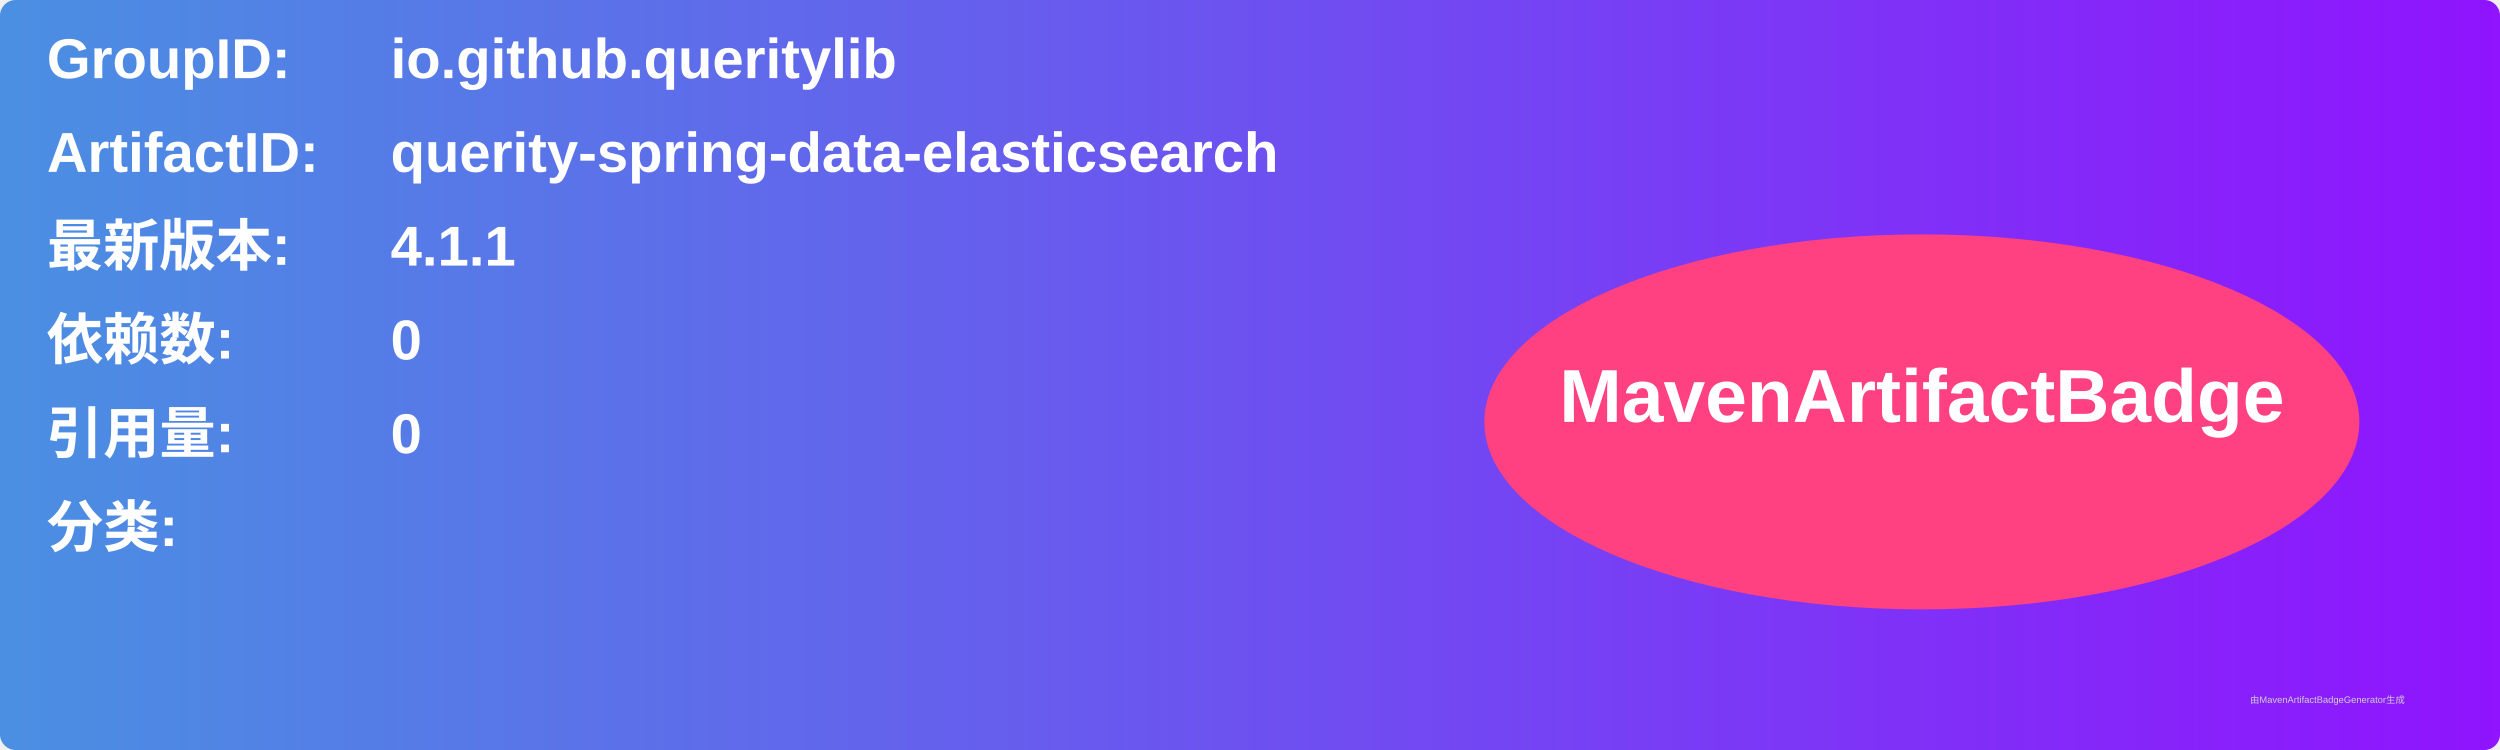
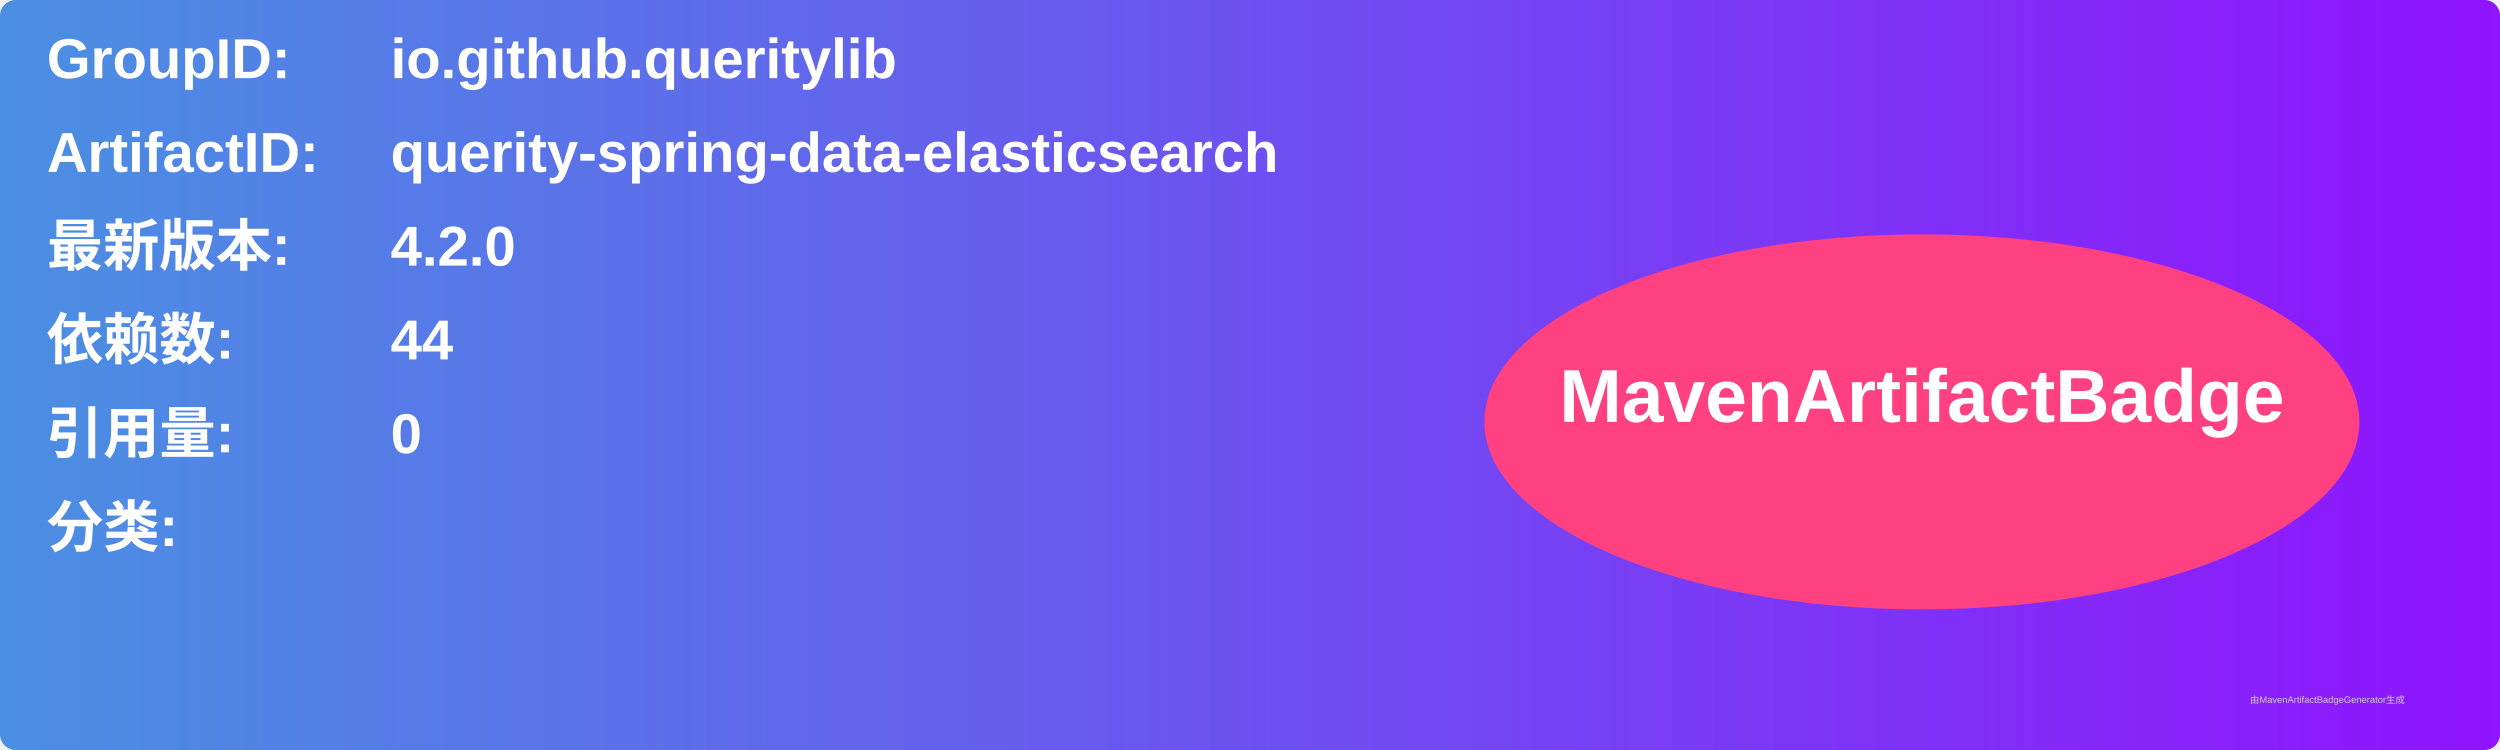
<svg xmlns="http://www.w3.org/2000/svg" width="800" height="240" viewBox="0 0 800 240">
  <linearGradient id="grad" x1="0%" y1="0%" x2="100%" y2="0%">
    <stop offset="0%" stop-color="#4a90e2" />
    <stop offset="100%" stop-color="#9013fe" />
  </linearGradient>
  <rect width="100%" height="100%" rx="5" ry="5" fill="url(#grad)" />
  <g transform="translate(15, 15)">
    <text x="0" y="10" font-family="Arial" font-size="18" fill="white" font-weight="bold" width="260">GroupID:</text>
    <text x="110" y="10" font-family="Arial" font-size="18" fill="white" font-weight="bold" width="460">io.github.queritylib</text>
    <text x="0" y="40" font-family="Arial" font-size="18" fill="white" font-weight="bold" width="260">ArtifactID:</text>
    <text x="110" y="40" font-family="Arial" font-size="18" fill="white" font-weight="bold" width="460">querity-spring-data-elasticsearch</text>
    <text x="0" y="70" font-family="Arial" font-size="18" fill="white" font-weight="bold">最新版本:</text>
    <text x="110" y="70" font-family="Arial" font-size="18" fill="white" font-weight="bold">
-       <tspan font-weight="bold">4.1.1</tspan>
+       <tspan font-weight="bold">4.2.0</tspan>
    </text>
    <text x="0" y="100" font-family="Arial" font-size="18" fill="white" font-weight="bold">依赖数: </text>
    <text x="110" y="100" font-family="Arial" font-size="18" fill="white">
-       <tspan font-weight="bold">0</tspan>
+       <tspan font-weight="bold">44</tspan>
    </text>
    <text x="0" y="130" font-family="Arial" font-size="18" fill="white" font-weight="bold">引用量: </text>
    <text x="110" y="130" font-family="Arial" font-size="18" fill="white">
      <tspan font-weight="bold">0</tspan>
    </text>
    <text x="0" y="160" font-family="Arial" font-size="18" fill="white" font-weight="bold">分类:</text>
    <text x="10" y="190" font-family="Arial" font-size="10" fill="white">
      <tspan font-weight="bold" />
    </text>
    <ellipse cx="600" cy="120" rx="140" ry="60" fill="#ff4081" />
    <text x="600" y="120" text-anchor="middle" font-family="Arial" font-size="24" fill="white" font-weight="bold">MavenArtifactBadge</text>
  </g>
  <text x="720" y="225" font-family="Arial" font-size="3" fill="#d0d0d0">由MavenArtifactBadgeGenerator生成</text>
</svg>
